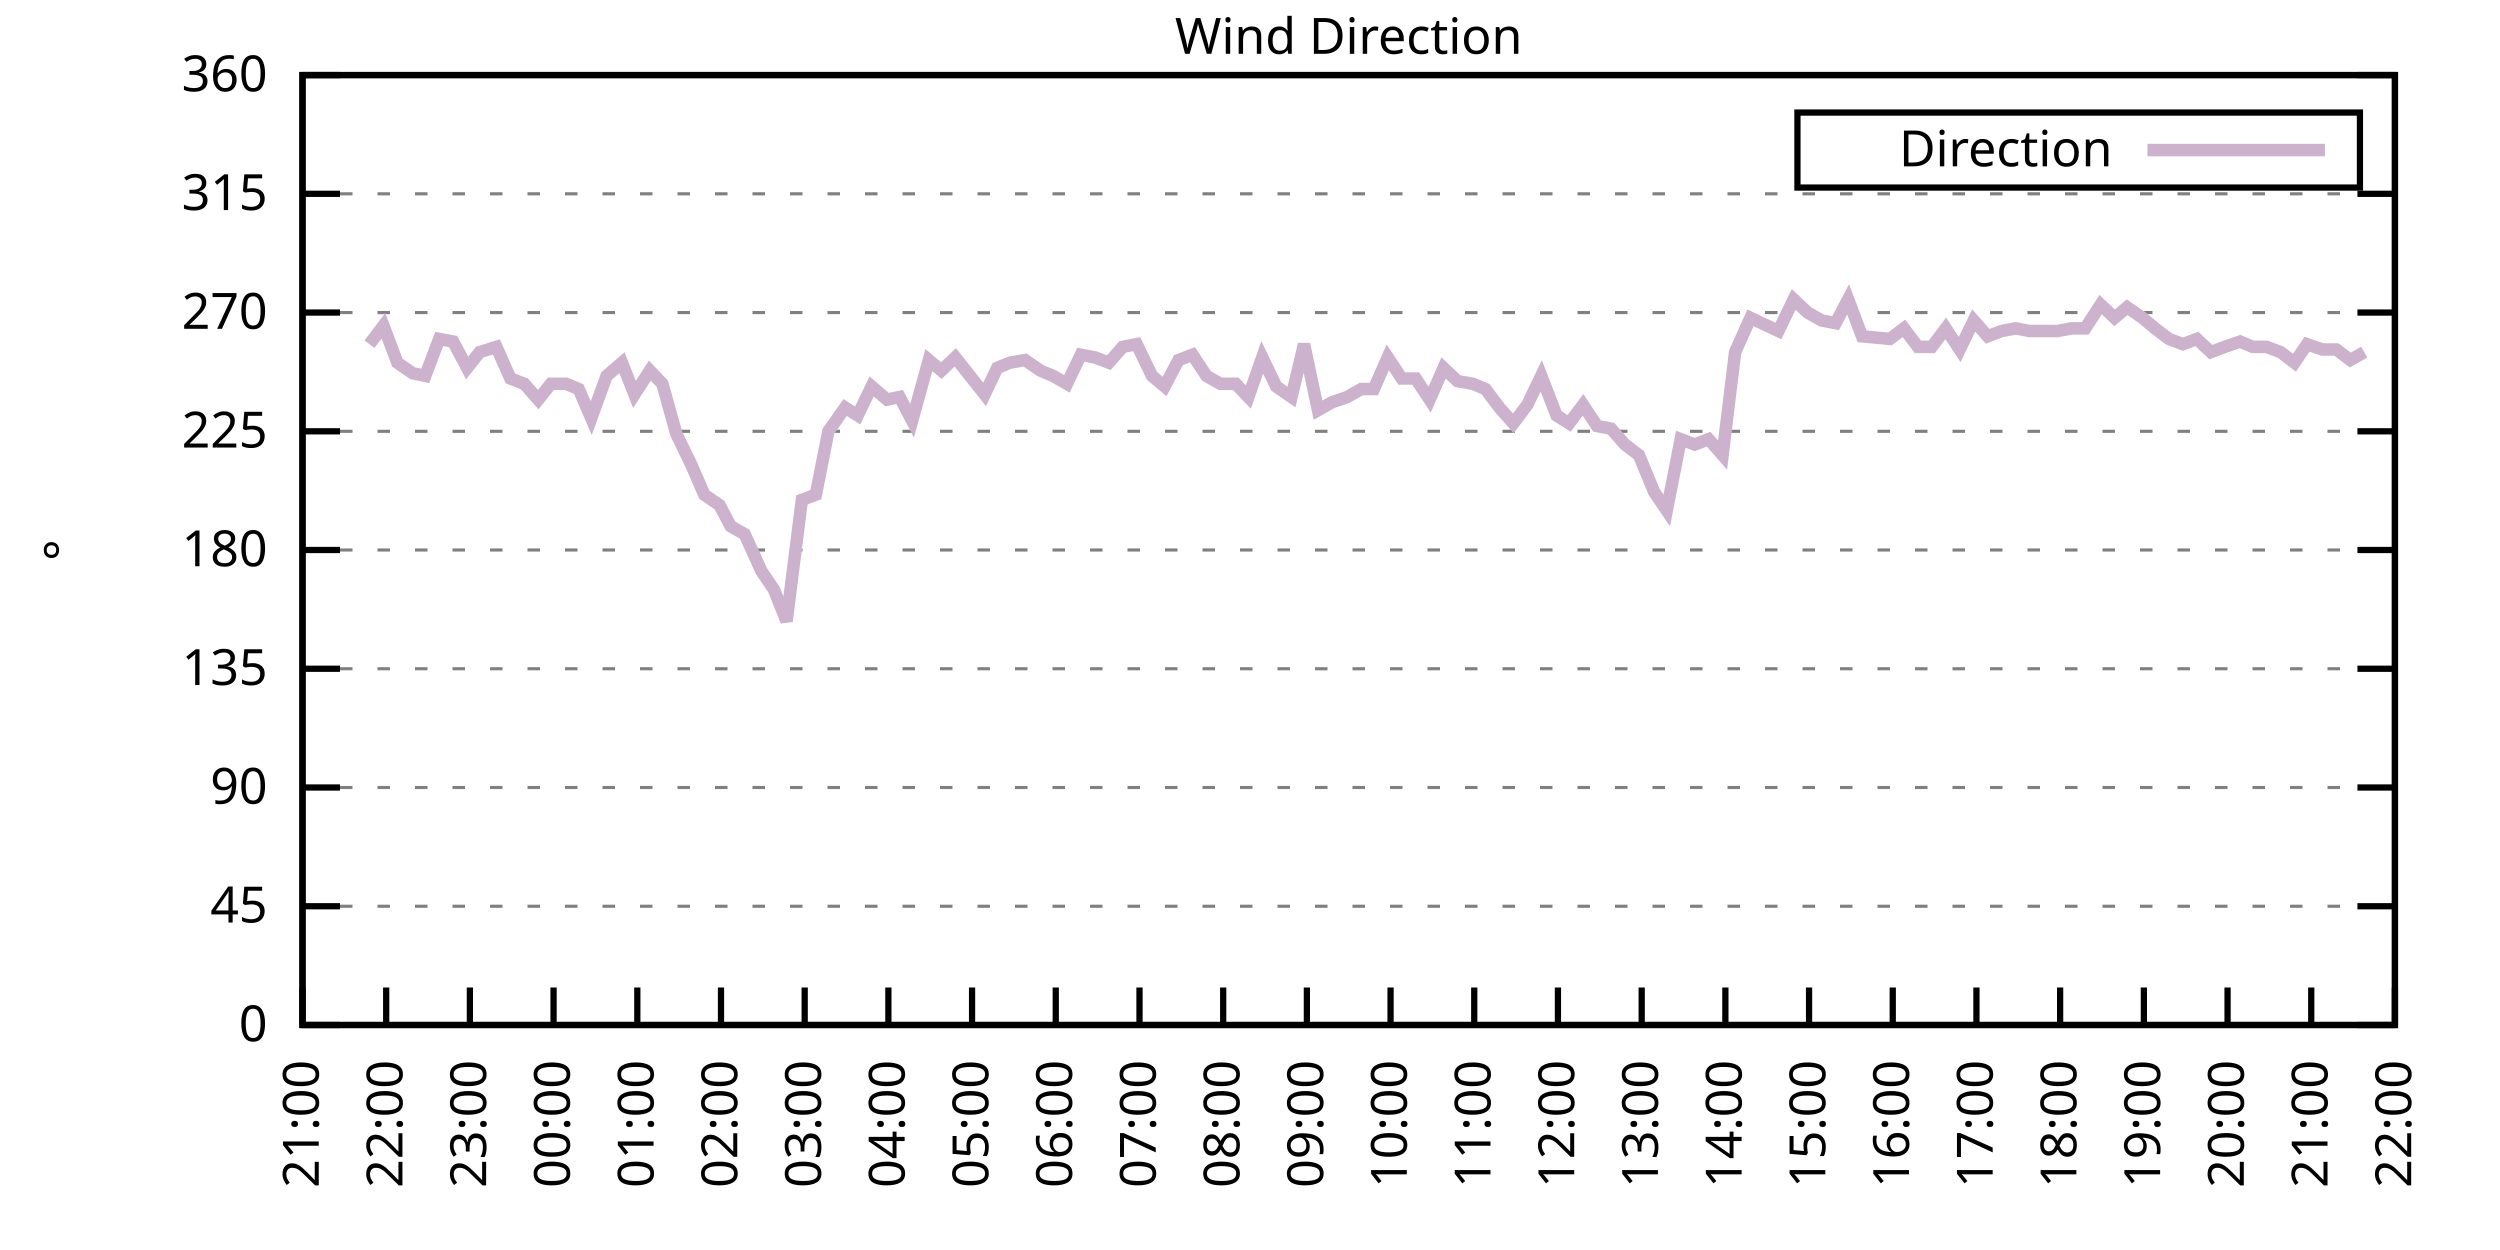
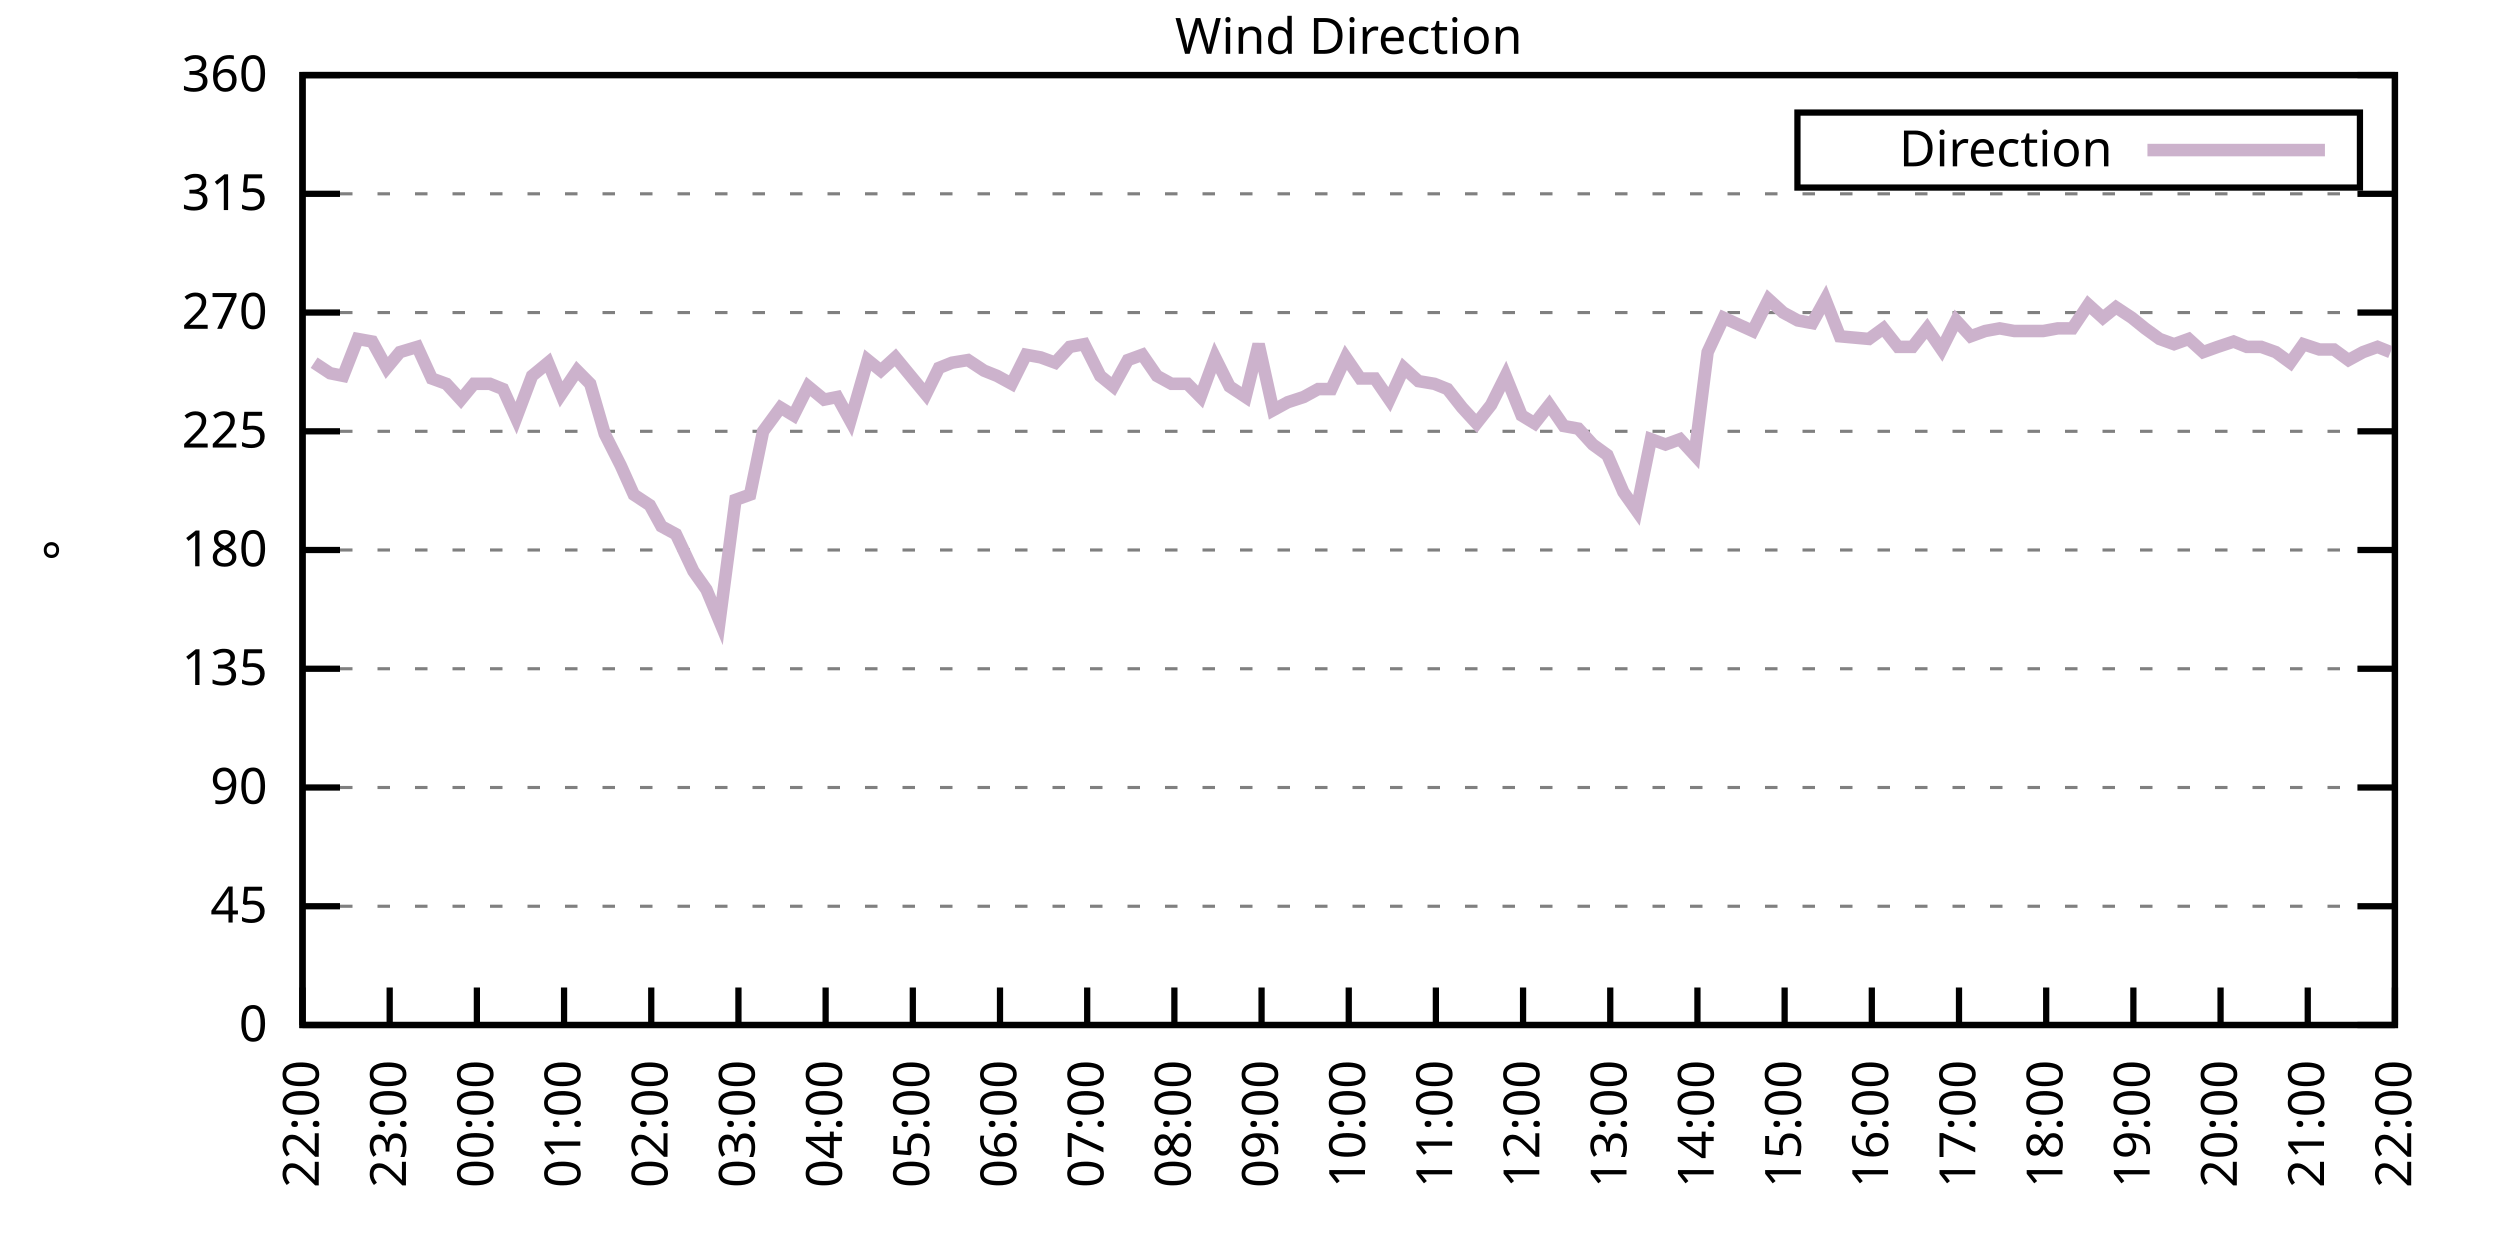
<svg xmlns="http://www.w3.org/2000/svg" xmlns:xlink="http://www.w3.org/1999/xlink" width="400" height="200" viewBox="0 0 400 200">
  <g id="gnuplot_canvas">
    <rect x="0" y="0" width="400" height="200" fill="none" />
    <defs>
      <circle id="gpDot" r="0.5" stroke-width="0.5" stroke="currentColor" />
      <path id="gpPt0" stroke-width="0.333" stroke="currentColor" d="M-1,0 h2 M0,-1 v2" />
      <path id="gpPt1" stroke-width="0.333" stroke="currentColor" d="M-1,-1 L1,1 M1,-1 L-1,1" />
      <path id="gpPt2" stroke-width="0.333" stroke="currentColor" d="M-1,0 L1,0 M0,-1 L0,1 M-1,-1 L1,1 M-1,1 L1,-1" />
      <rect id="gpPt3" stroke-width="0.333" stroke="currentColor" x="-1" y="-1" width="2" height="2" />
      <rect id="gpPt4" stroke-width="0.333" stroke="currentColor" fill="currentColor" x="-1" y="-1" width="2" height="2" />
      <circle id="gpPt5" stroke-width="0.333" stroke="currentColor" cx="0" cy="0" r="1" />
      <use xlink:href="#gpPt5" id="gpPt6" fill="currentColor" stroke="none" />
      <path id="gpPt7" stroke-width="0.333" stroke="currentColor" d="M0,-1.33 L-1.33,0.67 L1.33,0.67 z" />
      <use xlink:href="#gpPt7" id="gpPt8" fill="currentColor" stroke="none" />
      <use xlink:href="#gpPt7" id="gpPt9" stroke="currentColor" transform="rotate(180)" />
      <use xlink:href="#gpPt9" id="gpPt10" fill="currentColor" stroke="none" />
      <use xlink:href="#gpPt3" id="gpPt11" stroke="currentColor" transform="rotate(45)" />
      <use xlink:href="#gpPt11" id="gpPt12" fill="currentColor" stroke="none" />
      <path id="gpPt13" stroke-width="0.333" stroke="currentColor" d="M0,1.330 L1.265,0.411 L0.782,-1.067 L-0.782,-1.076 L-1.265,0.411 z" />
      <use xlink:href="#gpPt13" id="gpPt14" fill="currentColor" stroke="none" />
      <filter id="textbox" filterUnits="objectBoundingBox" x="0" y="0" height="1" width="1">
        <feFlood flood-color="white" flood-opacity="1" result="bgnd" />
        <feComposite in="SourceGraphic" in2="bgnd" operator="atop" />
      </filter>
      <filter id="greybox" filterUnits="objectBoundingBox" x="0" y="0" height="1" width="1">
        <feFlood flood-color="lightgrey" flood-opacity="1" result="grey" />
        <feComposite in="SourceGraphic" in2="grey" operator="atop" />
      </filter>
    </defs>
    <g fill="none" color="white" stroke="currentColor" stroke-width="1.00" stroke-linecap="butt" stroke-linejoin="miter">
</g>
    <g fill="none" color="black" stroke="currentColor" stroke-width="1.00" stroke-linecap="butt" stroke-linejoin="miter">
      <g stroke="none" shape-rendering="crispEdges">
        <polygon fill="rgb(255, 255, 255)" points="48.40,164.00 383.18,164.00 383.18,12.02 48.40,12.02 " />
      </g>
    </g>
    <g fill="none" color="black" stroke="currentColor" stroke-width="1.00" stroke-linecap="butt" stroke-linejoin="miter">
</g>
    <g fill="none" color="black" stroke="black" stroke-width="0.50" stroke-linecap="butt" stroke-linejoin="miter">
</g>
    <g fill="none" color="gray" stroke="currentColor" stroke-width="0.50" stroke-linecap="butt" stroke-linejoin="miter">
      <path stroke="gray" stroke-dasharray="2,4" class="gridline" d="M48.40,164.00 L383.19,164.00  " />
    </g>
    <g fill="none" color="gray" stroke="gray" stroke-width="1.00" stroke-linecap="butt" stroke-linejoin="miter">
</g>
    <g fill="none" color="black" stroke="currentColor" stroke-width="1.00" stroke-linecap="butt" stroke-linejoin="miter">
      <path stroke="black" d="M48.40,164.00 L54.40,164.00 M383.19,164.00 L377.19,164.00  " />
      <g transform="translate(42.80,166.60)" stroke="none" fill="black" font-family="Sans" font-size="8.00" text-anchor="end">
        <text>
          <tspan font-family="Sans"> 0</tspan>
        </text>
      </g>
    </g>
    <g fill="none" color="black" stroke="currentColor" stroke-width="1.00" stroke-linecap="butt" stroke-linejoin="miter">
</g>
    <g fill="none" color="black" stroke="black" stroke-width="0.50" stroke-linecap="butt" stroke-linejoin="miter">
</g>
    <g fill="none" color="gray" stroke="currentColor" stroke-width="0.50" stroke-linecap="butt" stroke-linejoin="miter">
      <path stroke="gray" stroke-dasharray="2,4" class="gridline" d="M48.40,145.00 L383.19,145.00  " />
    </g>
    <g fill="none" color="gray" stroke="gray" stroke-width="1.00" stroke-linecap="butt" stroke-linejoin="miter">
</g>
    <g fill="none" color="black" stroke="currentColor" stroke-width="1.00" stroke-linecap="butt" stroke-linejoin="miter">
      <path stroke="black" d="M48.40,145.00 L54.40,145.00 M383.19,145.00 L377.19,145.00  " />
      <g transform="translate(42.80,147.60)" stroke="none" fill="black" font-family="Sans" font-size="8.00" text-anchor="end">
        <text>
          <tspan font-family="Sans"> 45</tspan>
        </text>
      </g>
    </g>
    <g fill="none" color="black" stroke="currentColor" stroke-width="1.00" stroke-linecap="butt" stroke-linejoin="miter">
</g>
    <g fill="none" color="black" stroke="black" stroke-width="0.50" stroke-linecap="butt" stroke-linejoin="miter">
</g>
    <g fill="none" color="gray" stroke="currentColor" stroke-width="0.50" stroke-linecap="butt" stroke-linejoin="miter">
      <path stroke="gray" stroke-dasharray="2,4" class="gridline" d="M48.40,126.00 L383.19,126.00  " />
    </g>
    <g fill="none" color="gray" stroke="gray" stroke-width="1.00" stroke-linecap="butt" stroke-linejoin="miter">
</g>
    <g fill="none" color="black" stroke="currentColor" stroke-width="1.00" stroke-linecap="butt" stroke-linejoin="miter">
      <path stroke="black" d="M48.40,126.00 L54.40,126.00 M383.19,126.00 L377.19,126.00  " />
      <g transform="translate(42.80,128.60)" stroke="none" fill="black" font-family="Sans" font-size="8.00" text-anchor="end">
        <text>
          <tspan font-family="Sans"> 90</tspan>
        </text>
      </g>
    </g>
    <g fill="none" color="black" stroke="currentColor" stroke-width="1.00" stroke-linecap="butt" stroke-linejoin="miter">
</g>
    <g fill="none" color="black" stroke="black" stroke-width="0.50" stroke-linecap="butt" stroke-linejoin="miter">
</g>
    <g fill="none" color="gray" stroke="currentColor" stroke-width="0.50" stroke-linecap="butt" stroke-linejoin="miter">
      <path stroke="gray" stroke-dasharray="2,4" class="gridline" d="M48.40,107.00 L383.19,107.00  " />
    </g>
    <g fill="none" color="gray" stroke="gray" stroke-width="1.00" stroke-linecap="butt" stroke-linejoin="miter">
</g>
    <g fill="none" color="black" stroke="currentColor" stroke-width="1.00" stroke-linecap="butt" stroke-linejoin="miter">
      <path stroke="black" d="M48.40,107.00 L54.40,107.00 M383.19,107.00 L377.19,107.00  " />
      <g transform="translate(42.80,109.60)" stroke="none" fill="black" font-family="Sans" font-size="8.00" text-anchor="end">
        <text>
          <tspan font-family="Sans"> 135</tspan>
        </text>
      </g>
    </g>
    <g fill="none" color="black" stroke="currentColor" stroke-width="1.00" stroke-linecap="butt" stroke-linejoin="miter">
</g>
    <g fill="none" color="black" stroke="black" stroke-width="0.50" stroke-linecap="butt" stroke-linejoin="miter">
</g>
    <g fill="none" color="gray" stroke="currentColor" stroke-width="0.50" stroke-linecap="butt" stroke-linejoin="miter">
      <path stroke="gray" stroke-dasharray="2,4" class="gridline" d="M48.40,88.00 L383.19,88.00  " />
    </g>
    <g fill="none" color="gray" stroke="gray" stroke-width="1.00" stroke-linecap="butt" stroke-linejoin="miter">
</g>
    <g fill="none" color="black" stroke="currentColor" stroke-width="1.00" stroke-linecap="butt" stroke-linejoin="miter">
      <path stroke="black" d="M48.40,88.00 L54.40,88.00 M383.19,88.00 L377.19,88.00  " />
      <g transform="translate(42.80,90.60)" stroke="none" fill="black" font-family="Sans" font-size="8.00" text-anchor="end">
        <text>
          <tspan font-family="Sans"> 180</tspan>
        </text>
      </g>
    </g>
    <g fill="none" color="black" stroke="currentColor" stroke-width="1.00" stroke-linecap="butt" stroke-linejoin="miter">
</g>
    <g fill="none" color="black" stroke="black" stroke-width="0.50" stroke-linecap="butt" stroke-linejoin="miter">
</g>
    <g fill="none" color="gray" stroke="currentColor" stroke-width="0.50" stroke-linecap="butt" stroke-linejoin="miter">
      <path stroke="gray" stroke-dasharray="2,4" class="gridline" d="M48.40,69.01 L383.19,69.01  " />
    </g>
    <g fill="none" color="gray" stroke="gray" stroke-width="1.00" stroke-linecap="butt" stroke-linejoin="miter">
</g>
    <g fill="none" color="black" stroke="currentColor" stroke-width="1.00" stroke-linecap="butt" stroke-linejoin="miter">
      <path stroke="black" d="M48.40,69.01 L54.40,69.01 M383.19,69.01 L377.19,69.01  " />
      <g transform="translate(42.80,71.61)" stroke="none" fill="black" font-family="Sans" font-size="8.00" text-anchor="end">
        <text>
          <tspan font-family="Sans"> 225</tspan>
        </text>
      </g>
    </g>
    <g fill="none" color="black" stroke="currentColor" stroke-width="1.00" stroke-linecap="butt" stroke-linejoin="miter">
</g>
    <g fill="none" color="black" stroke="black" stroke-width="0.50" stroke-linecap="butt" stroke-linejoin="miter">
</g>
    <g fill="none" color="gray" stroke="currentColor" stroke-width="0.50" stroke-linecap="butt" stroke-linejoin="miter">
      <path stroke="gray" stroke-dasharray="2,4" class="gridline" d="M48.40,50.01 L383.19,50.01  " />
    </g>
    <g fill="none" color="gray" stroke="gray" stroke-width="1.00" stroke-linecap="butt" stroke-linejoin="miter">
</g>
    <g fill="none" color="black" stroke="currentColor" stroke-width="1.00" stroke-linecap="butt" stroke-linejoin="miter">
      <path stroke="black" d="M48.40,50.01 L54.40,50.01 M383.19,50.01 L377.19,50.01  " />
      <g transform="translate(42.80,52.61)" stroke="none" fill="black" font-family="Sans" font-size="8.00" text-anchor="end">
        <text>
          <tspan font-family="Sans"> 270</tspan>
        </text>
      </g>
    </g>
    <g fill="none" color="black" stroke="currentColor" stroke-width="1.00" stroke-linecap="butt" stroke-linejoin="miter">
</g>
    <g fill="none" color="black" stroke="black" stroke-width="0.50" stroke-linecap="butt" stroke-linejoin="miter">
</g>
    <g fill="none" color="gray" stroke="currentColor" stroke-width="0.50" stroke-linecap="butt" stroke-linejoin="miter">
      <path stroke="gray" stroke-dasharray="2,4" class="gridline" d="M48.40,31.01 L383.19,31.01  " />
    </g>
    <g fill="none" color="gray" stroke="gray" stroke-width="1.00" stroke-linecap="butt" stroke-linejoin="miter">
</g>
    <g fill="none" color="black" stroke="currentColor" stroke-width="1.00" stroke-linecap="butt" stroke-linejoin="miter">
      <path stroke="black" d="M48.40,31.01 L54.40,31.01 M383.19,31.01 L377.19,31.01  " />
      <g transform="translate(42.80,33.61)" stroke="none" fill="black" font-family="Sans" font-size="8.00" text-anchor="end">
        <text>
          <tspan font-family="Sans"> 315</tspan>
        </text>
      </g>
    </g>
    <g fill="none" color="black" stroke="currentColor" stroke-width="1.00" stroke-linecap="butt" stroke-linejoin="miter">
</g>
    <g fill="none" color="black" stroke="black" stroke-width="0.50" stroke-linecap="butt" stroke-linejoin="miter">
</g>
    <g fill="none" color="gray" stroke="currentColor" stroke-width="0.50" stroke-linecap="butt" stroke-linejoin="miter">
      <path stroke="gray" stroke-dasharray="2,4" class="gridline" d="M48.40,12.01 L383.19,12.01  " />
    </g>
    <g fill="none" color="gray" stroke="gray" stroke-width="1.00" stroke-linecap="butt" stroke-linejoin="miter">
</g>
    <g fill="none" color="black" stroke="currentColor" stroke-width="1.00" stroke-linecap="butt" stroke-linejoin="miter">
      <path stroke="black" d="M48.40,12.01 L54.40,12.01 M383.19,12.01 L377.19,12.01  " />
      <g transform="translate(42.80,14.61)" stroke="none" fill="black" font-family="Sans" font-size="8.00" text-anchor="end">
        <text>
          <tspan font-family="Sans"> 360</tspan>
        </text>
      </g>
    </g>
    <g fill="none" color="black" stroke="currentColor" stroke-width="1.00" stroke-linecap="butt" stroke-linejoin="miter">
      <path stroke="black" d="M48.40,164.00 L48.40,158.00  " />
      <g transform="translate(51.00,169.60) rotate(270.00)" stroke="none" fill="black" font-family="Sans" font-size="8.00" text-anchor="end">
        <text>
-           <tspan font-family="Sans">21:00</tspan>
-         </text>
-       </g>
-     </g>
-     <g fill="none" color="black" stroke="currentColor" stroke-width="1.00" stroke-linecap="butt" stroke-linejoin="miter">
-       <path stroke="black" d="M61.79,164.00 L61.79,158.00  " />
-       <g transform="translate(64.39,169.60) rotate(270.00)" stroke="none" fill="black" font-family="Sans" font-size="8.00" text-anchor="end">
-         <text>
          <tspan font-family="Sans">22:00</tspan>
        </text>
      </g>
    </g>
    <g fill="none" color="black" stroke="currentColor" stroke-width="1.00" stroke-linecap="butt" stroke-linejoin="miter">
-       <path stroke="black" d="M75.18,164.00 L75.18,158.00  " />
-       <g transform="translate(77.78,169.60) rotate(270.00)" stroke="none" fill="black" font-family="Sans" font-size="8.00" text-anchor="end">
+       <path stroke="black" d="M62.35,164.00 L62.35,158.00  " />
+       <g transform="translate(64.95,169.60) rotate(270.00)" stroke="none" fill="black" font-family="Sans" font-size="8.00" text-anchor="end">
        <text>
          <tspan font-family="Sans">23:00</tspan>
        </text>
      </g>
    </g>
    <g fill="none" color="black" stroke="currentColor" stroke-width="1.00" stroke-linecap="butt" stroke-linejoin="miter">
-       <path stroke="black" d="M88.57,164.00 L88.57,158.00  " />
-       <g transform="translate(91.17,169.60) rotate(270.00)" stroke="none" fill="black" font-family="Sans" font-size="8.00" text-anchor="end">
+       <path stroke="black" d="M76.30,164.00 L76.30,158.00  " />
+       <g transform="translate(78.90,169.60) rotate(270.00)" stroke="none" fill="black" font-family="Sans" font-size="8.00" text-anchor="end">
        <text>
          <tspan font-family="Sans">00:00</tspan>
        </text>
      </g>
    </g>
    <g fill="none" color="black" stroke="currentColor" stroke-width="1.00" stroke-linecap="butt" stroke-linejoin="miter">
-       <path stroke="black" d="M101.97,164.00 L101.97,158.00  " />
-       <g transform="translate(104.57,169.60) rotate(270.00)" stroke="none" fill="black" font-family="Sans" font-size="8.00" text-anchor="end">
+       <path stroke="black" d="M90.25,164.00 L90.25,158.00  " />
+       <g transform="translate(92.85,169.60) rotate(270.00)" stroke="none" fill="black" font-family="Sans" font-size="8.00" text-anchor="end">
        <text>
          <tspan font-family="Sans">01:00</tspan>
        </text>
      </g>
    </g>
    <g fill="none" color="black" stroke="currentColor" stroke-width="1.00" stroke-linecap="butt" stroke-linejoin="miter">
-       <path stroke="black" d="M115.36,164.00 L115.36,158.00  " />
-       <g transform="translate(117.96,169.60) rotate(270.00)" stroke="none" fill="black" font-family="Sans" font-size="8.00" text-anchor="end">
+       <path stroke="black" d="M104.20,164.00 L104.20,158.00  " />
+       <g transform="translate(106.80,169.60) rotate(270.00)" stroke="none" fill="black" font-family="Sans" font-size="8.00" text-anchor="end">
        <text>
          <tspan font-family="Sans">02:00</tspan>
        </text>
      </g>
    </g>
    <g fill="none" color="black" stroke="currentColor" stroke-width="1.00" stroke-linecap="butt" stroke-linejoin="miter">
-       <path stroke="black" d="M128.75,164.00 L128.75,158.00  " />
-       <g transform="translate(131.35,169.60) rotate(270.00)" stroke="none" fill="black" font-family="Sans" font-size="8.00" text-anchor="end">
+       <path stroke="black" d="M118.15,164.00 L118.15,158.00  " />
+       <g transform="translate(120.75,169.60) rotate(270.00)" stroke="none" fill="black" font-family="Sans" font-size="8.00" text-anchor="end">
        <text>
          <tspan font-family="Sans">03:00</tspan>
        </text>
      </g>
    </g>
    <g fill="none" color="black" stroke="currentColor" stroke-width="1.00" stroke-linecap="butt" stroke-linejoin="miter">
-       <path stroke="black" d="M142.14,164.00 L142.14,158.00  " />
-       <g transform="translate(144.74,169.60) rotate(270.00)" stroke="none" fill="black" font-family="Sans" font-size="8.00" text-anchor="end">
+       <path stroke="black" d="M132.10,164.00 L132.10,158.00  " />
+       <g transform="translate(134.70,169.60) rotate(270.00)" stroke="none" fill="black" font-family="Sans" font-size="8.00" text-anchor="end">
        <text>
          <tspan font-family="Sans">04:00</tspan>
        </text>
      </g>
    </g>
    <g fill="none" color="black" stroke="currentColor" stroke-width="1.00" stroke-linecap="butt" stroke-linejoin="miter">
-       <path stroke="black" d="M155.53,164.00 L155.53,158.00  " />
-       <g transform="translate(158.13,169.60) rotate(270.00)" stroke="none" fill="black" font-family="Sans" font-size="8.00" text-anchor="end">
+       <path stroke="black" d="M146.05,164.00 L146.05,158.00  " />
+       <g transform="translate(148.65,169.60) rotate(270.00)" stroke="none" fill="black" font-family="Sans" font-size="8.00" text-anchor="end">
        <text>
          <tspan font-family="Sans">05:00</tspan>
        </text>
      </g>
    </g>
    <g fill="none" color="black" stroke="currentColor" stroke-width="1.00" stroke-linecap="butt" stroke-linejoin="miter">
-       <path stroke="black" d="M168.92,164.00 L168.92,158.00  " />
-       <g transform="translate(171.52,169.60) rotate(270.00)" stroke="none" fill="black" font-family="Sans" font-size="8.00" text-anchor="end">
+       <path stroke="black" d="M160.00,164.00 L160.00,158.00  " />
+       <g transform="translate(162.60,169.60) rotate(270.00)" stroke="none" fill="black" font-family="Sans" font-size="8.00" text-anchor="end">
        <text>
          <tspan font-family="Sans">06:00</tspan>
        </text>
      </g>
    </g>
    <g fill="none" color="black" stroke="currentColor" stroke-width="1.00" stroke-linecap="butt" stroke-linejoin="miter">
-       <path stroke="black" d="M182.32,164.00 L182.32,158.00  " />
-       <g transform="translate(184.92,169.60) rotate(270.00)" stroke="none" fill="black" font-family="Sans" font-size="8.00" text-anchor="end">
+       <path stroke="black" d="M173.95,164.00 L173.95,158.00  " />
+       <g transform="translate(176.55,169.60) rotate(270.00)" stroke="none" fill="black" font-family="Sans" font-size="8.00" text-anchor="end">
        <text>
          <tspan font-family="Sans">07:00</tspan>
        </text>
      </g>
    </g>
    <g fill="none" color="black" stroke="currentColor" stroke-width="1.00" stroke-linecap="butt" stroke-linejoin="miter">
-       <path stroke="black" d="M195.71,164.00 L195.71,158.00  " />
-       <g transform="translate(198.31,169.60) rotate(270.00)" stroke="none" fill="black" font-family="Sans" font-size="8.00" text-anchor="end">
+       <path stroke="black" d="M187.90,164.00 L187.90,158.00  " />
+       <g transform="translate(190.50,169.60) rotate(270.00)" stroke="none" fill="black" font-family="Sans" font-size="8.00" text-anchor="end">
        <text>
          <tspan font-family="Sans">08:00</tspan>
        </text>
      </g>
    </g>
    <g fill="none" color="black" stroke="currentColor" stroke-width="1.00" stroke-linecap="butt" stroke-linejoin="miter">
-       <path stroke="black" d="M209.10,164.00 L209.10,158.00  " />
-       <g transform="translate(211.70,169.60) rotate(270.00)" stroke="none" fill="black" font-family="Sans" font-size="8.00" text-anchor="end">
+       <path stroke="black" d="M201.85,164.00 L201.85,158.00  " />
+       <g transform="translate(204.45,169.60) rotate(270.00)" stroke="none" fill="black" font-family="Sans" font-size="8.00" text-anchor="end">
        <text>
          <tspan font-family="Sans">09:00</tspan>
        </text>
      </g>
    </g>
    <g fill="none" color="black" stroke="currentColor" stroke-width="1.00" stroke-linecap="butt" stroke-linejoin="miter">
-       <path stroke="black" d="M222.49,164.00 L222.49,158.00  " />
-       <g transform="translate(225.09,169.60) rotate(270.00)" stroke="none" fill="black" font-family="Sans" font-size="8.00" text-anchor="end">
+       <path stroke="black" d="M215.80,164.00 L215.80,158.00  " />
+       <g transform="translate(218.40,169.60) rotate(270.00)" stroke="none" fill="black" font-family="Sans" font-size="8.00" text-anchor="end">
        <text>
          <tspan font-family="Sans">10:00</tspan>
        </text>
      </g>
    </g>
    <g fill="none" color="black" stroke="currentColor" stroke-width="1.00" stroke-linecap="butt" stroke-linejoin="miter">
-       <path stroke="black" d="M235.88,164.00 L235.88,158.00  " />
-       <g transform="translate(238.48,169.60) rotate(270.00)" stroke="none" fill="black" font-family="Sans" font-size="8.00" text-anchor="end">
+       <path stroke="black" d="M229.74,164.00 L229.74,158.00  " />
+       <g transform="translate(232.34,169.60) rotate(270.00)" stroke="none" fill="black" font-family="Sans" font-size="8.00" text-anchor="end">
        <text>
          <tspan font-family="Sans">11:00</tspan>
        </text>
      </g>
    </g>
    <g fill="none" color="black" stroke="currentColor" stroke-width="1.00" stroke-linecap="butt" stroke-linejoin="miter">
-       <path stroke="black" d="M249.27,164.00 L249.27,158.00  " />
-       <g transform="translate(251.87,169.60) rotate(270.00)" stroke="none" fill="black" font-family="Sans" font-size="8.00" text-anchor="end">
+       <path stroke="black" d="M243.69,164.00 L243.69,158.00  " />
+       <g transform="translate(246.29,169.60) rotate(270.00)" stroke="none" fill="black" font-family="Sans" font-size="8.00" text-anchor="end">
        <text>
          <tspan font-family="Sans">12:00</tspan>
        </text>
      </g>
    </g>
    <g fill="none" color="black" stroke="currentColor" stroke-width="1.00" stroke-linecap="butt" stroke-linejoin="miter">
-       <path stroke="black" d="M262.67,164.00 L262.67,158.00  " />
-       <g transform="translate(265.27,169.60) rotate(270.00)" stroke="none" fill="black" font-family="Sans" font-size="8.00" text-anchor="end">
+       <path stroke="black" d="M257.64,164.00 L257.64,158.00  " />
+       <g transform="translate(260.24,169.60) rotate(270.00)" stroke="none" fill="black" font-family="Sans" font-size="8.00" text-anchor="end">
        <text>
          <tspan font-family="Sans">13:00</tspan>
        </text>
      </g>
    </g>
    <g fill="none" color="black" stroke="currentColor" stroke-width="1.00" stroke-linecap="butt" stroke-linejoin="miter">
-       <path stroke="black" d="M276.06,164.00 L276.06,158.00  " />
-       <g transform="translate(278.66,169.60) rotate(270.00)" stroke="none" fill="black" font-family="Sans" font-size="8.00" text-anchor="end">
+       <path stroke="black" d="M271.59,164.00 L271.59,158.00  " />
+       <g transform="translate(274.19,169.60) rotate(270.00)" stroke="none" fill="black" font-family="Sans" font-size="8.00" text-anchor="end">
        <text>
          <tspan font-family="Sans">14:00</tspan>
        </text>
      </g>
    </g>
    <g fill="none" color="black" stroke="currentColor" stroke-width="1.00" stroke-linecap="butt" stroke-linejoin="miter">
-       <path stroke="black" d="M289.45,164.00 L289.45,158.00  " />
-       <g transform="translate(292.05,169.60) rotate(270.00)" stroke="none" fill="black" font-family="Sans" font-size="8.00" text-anchor="end">
+       <path stroke="black" d="M285.54,164.00 L285.54,158.00  " />
+       <g transform="translate(288.14,169.60) rotate(270.00)" stroke="none" fill="black" font-family="Sans" font-size="8.00" text-anchor="end">
        <text>
          <tspan font-family="Sans">15:00</tspan>
        </text>
      </g>
    </g>
    <g fill="none" color="black" stroke="currentColor" stroke-width="1.00" stroke-linecap="butt" stroke-linejoin="miter">
-       <path stroke="black" d="M302.84,164.00 L302.84,158.00  " />
-       <g transform="translate(305.44,169.60) rotate(270.00)" stroke="none" fill="black" font-family="Sans" font-size="8.00" text-anchor="end">
+       <path stroke="black" d="M299.49,164.00 L299.49,158.00  " />
+       <g transform="translate(302.09,169.60) rotate(270.00)" stroke="none" fill="black" font-family="Sans" font-size="8.00" text-anchor="end">
        <text>
          <tspan font-family="Sans">16:00</tspan>
        </text>
      </g>
    </g>
    <g fill="none" color="black" stroke="currentColor" stroke-width="1.00" stroke-linecap="butt" stroke-linejoin="miter">
-       <path stroke="black" d="M316.23,164.00 L316.23,158.00  " />
-       <g transform="translate(318.83,169.60) rotate(270.00)" stroke="none" fill="black" font-family="Sans" font-size="8.00" text-anchor="end">
+       <path stroke="black" d="M313.44,164.00 L313.44,158.00  " />
+       <g transform="translate(316.04,169.60) rotate(270.00)" stroke="none" fill="black" font-family="Sans" font-size="8.00" text-anchor="end">
        <text>
          <tspan font-family="Sans">17:00</tspan>
        </text>
      </g>
    </g>
    <g fill="none" color="black" stroke="currentColor" stroke-width="1.00" stroke-linecap="butt" stroke-linejoin="miter">
-       <path stroke="black" d="M329.62,164.00 L329.62,158.00  " />
-       <g transform="translate(332.22,169.60) rotate(270.00)" stroke="none" fill="black" font-family="Sans" font-size="8.00" text-anchor="end">
+       <path stroke="black" d="M327.39,164.00 L327.39,158.00  " />
+       <g transform="translate(329.99,169.60) rotate(270.00)" stroke="none" fill="black" font-family="Sans" font-size="8.00" text-anchor="end">
        <text>
          <tspan font-family="Sans">18:00</tspan>
        </text>
      </g>
    </g>
    <g fill="none" color="black" stroke="currentColor" stroke-width="1.00" stroke-linecap="butt" stroke-linejoin="miter">
-       <path stroke="black" d="M343.02,164.00 L343.02,158.00  " />
-       <g transform="translate(345.62,169.60) rotate(270.00)" stroke="none" fill="black" font-family="Sans" font-size="8.00" text-anchor="end">
+       <path stroke="black" d="M341.34,164.00 L341.34,158.00  " />
+       <g transform="translate(343.94,169.60) rotate(270.00)" stroke="none" fill="black" font-family="Sans" font-size="8.00" text-anchor="end">
        <text>
          <tspan font-family="Sans">19:00</tspan>
        </text>
      </g>
    </g>
    <g fill="none" color="black" stroke="currentColor" stroke-width="1.00" stroke-linecap="butt" stroke-linejoin="miter">
-       <path stroke="black" d="M356.41,164.00 L356.41,158.00  " />
-       <g transform="translate(359.01,169.60) rotate(270.00)" stroke="none" fill="black" font-family="Sans" font-size="8.00" text-anchor="end">
+       <path stroke="black" d="M355.29,164.00 L355.29,158.00  " />
+       <g transform="translate(357.89,169.60) rotate(270.00)" stroke="none" fill="black" font-family="Sans" font-size="8.00" text-anchor="end">
        <text>
          <tspan font-family="Sans">20:00</tspan>
        </text>
      </g>
    </g>
    <g fill="none" color="black" stroke="currentColor" stroke-width="1.00" stroke-linecap="butt" stroke-linejoin="miter">
-       <path stroke="black" d="M369.80,164.00 L369.80,158.00  " />
-       <g transform="translate(372.40,169.60) rotate(270.00)" stroke="none" fill="black" font-family="Sans" font-size="8.00" text-anchor="end">
+       <path stroke="black" d="M369.24,164.00 L369.24,158.00  " />
+       <g transform="translate(371.84,169.60) rotate(270.00)" stroke="none" fill="black" font-family="Sans" font-size="8.00" text-anchor="end">
        <text>
          <tspan font-family="Sans">21:00</tspan>
        </text>
      </g>
    </g>
    <g fill="none" color="black" stroke="currentColor" stroke-width="1.00" stroke-linecap="butt" stroke-linejoin="miter">
      <path stroke="black" d="M383.19,164.00 L383.19,158.00  " />
      <g transform="translate(385.79,169.60) rotate(270.00)" stroke="none" fill="black" font-family="Sans" font-size="8.00" text-anchor="end">
        <text>
          <tspan font-family="Sans">22:00</tspan>
        </text>
      </g>
    </g>
    <g fill="none" color="black" stroke="currentColor" stroke-width="1.00" stroke-linecap="butt" stroke-linejoin="miter">
</g>
    <g fill="none" color="black" stroke="currentColor" stroke-width="1.00" stroke-linecap="butt" stroke-linejoin="miter">
      <path stroke="black" d="M48.40,12.01 L48.40,164.00 L383.19,164.00 L383.19,12.01 L48.40,12.01 Z  " />
    </g>
    <g fill="none" color="black" stroke="currentColor" stroke-width="1.00" stroke-linecap="butt" stroke-linejoin="miter">
</g>
    <g fill="none" color="black" stroke="currentColor" stroke-width="1.00" stroke-linecap="butt" stroke-linejoin="miter">
      <path stroke="black" d="M287.59,30.01 L287.59,18.01 L377.59,18.01 L377.59,30.01 L287.59,30.01 Z  " />
    </g>
    <g id="Wind_direction_plot_1">
      <g fill="none" color="white" stroke="black" stroke-width="2.00" stroke-linecap="butt" stroke-linejoin="miter">
</g>
      <g fill="none" color="black" stroke="currentColor" stroke-width="2.00" stroke-linecap="butt" stroke-linejoin="miter">
        <g transform="translate(337.99,26.61)" stroke="none" fill="black" font-family="Sans" font-size="8.00" text-anchor="end">
          <text>
            <tspan font-family="Sans">Direction</tspan>
          </text>
        </g>
      </g>
      <g fill="none" color="black" stroke="currentColor" stroke-width="2.00" stroke-linecap="butt" stroke-linejoin="miter">
-         <path stroke="rgb(204, 178, 204)" d="M343.59,24.01 L371.99,24.01 M59.11,55.07 L61.35,52.12 L63.58,58.03 L66.03,59.72 L68.04,60.14 L70.27,54.23   L72.50,54.65 L74.74,58.87 L76.75,56.34 L79.42,55.50 L81.66,60.56 L83.89,61.41 L86.12,63.94 L88.13,61.41   L90.58,61.41 L92.59,62.25 L94.60,66.90 L97.06,60.14 L99.51,58.03 L101.52,63.10 L103.98,59.30 L105.98,61.41   L108.22,69.43 L110.67,74.49 L112.68,79.14 L115.13,80.83 L116.92,84.21 L119.15,85.47 L121.83,91.38 L123.84,94.34   L125.85,99.40 L128.30,79.98 L130.54,79.14 L132.54,69.01 L135.22,65.21 L137.23,66.47 L139.46,61.83 L141.92,63.94   L143.93,63.52 L145.94,67.32 L148.61,57.61 L150.62,59.30 L152.85,57.18 L154.86,59.72 L157.54,63.10 L159.55,58.87   L161.56,58.03 L164.01,57.61 L166.47,59.30 L168.48,60.14 L170.71,61.41 L172.94,56.76 L175.17,57.18 L177.41,58.03   L179.64,55.50 L181.87,55.07 L184.32,60.14 L186.33,61.83 L188.57,57.61 L190.80,56.76 L193.03,60.14 L195.26,61.41   L197.72,61.41 L199.73,63.52 L201.96,57.18 L204.19,61.83 L206.64,63.52 L208.65,55.07 L210.88,65.63 L213.12,64.36   L215.57,63.52 L217.80,62.25 L219.81,62.25 L222.04,57.18 L224.28,60.56 L226.51,60.56 L228.74,63.94 L230.97,58.87   L233.20,60.98 L235.66,61.41 L237.67,62.25 L239.90,65.21 L242.13,67.74 L244.36,64.78 L246.60,60.14 L249.05,66.47   L251.06,67.74 L253.29,64.78 L255.52,68.16 L257.76,68.58 L259.99,71.12 L262.22,72.81 L264.67,78.72 L266.68,81.67   L268.92,70.27 L271.15,71.12 L273.38,70.27 L275.61,72.81 L277.62,56.34 L280.07,50.85 L284.54,52.96 L286.99,47.90   L289.23,50.01 L291.46,51.27 L293.69,51.70 L295.70,47.90 L297.93,53.81 L302.39,54.23 L304.63,52.54 L306.86,55.50   L309.09,55.50 L311.32,52.54 L313.55,55.92 L315.79,51.27 L318.02,53.81 L320.25,52.96 L322.48,52.54 L324.71,52.96   L326.95,52.96 L329.18,52.96 L331.41,52.54 L333.64,52.54 L336.10,48.74 L338.33,50.85 L340.34,49.16 L342.79,50.85   L344.80,52.54 L347.03,54.23 L349.26,55.07 L351.50,54.23 L353.73,56.34 L355.96,55.50 L358.42,54.65 L360.42,55.50   L362.66,55.50 L364.89,56.34 L367.12,58.03 L369.13,55.07 L371.58,55.92 L373.82,55.92 L376.05,57.61 L378.28,56.34    " />
+         <path stroke="rgb(204, 178, 204)" d="M343.59,24.01 L371.99,24.01 M50.26,58.03 L52.82,59.72 L54.91,60.14 L57.23,54.23 L59.56,54.65 L61.88,58.87   L63.98,56.34 L66.77,55.50 L69.09,60.56 L71.42,61.41 L73.74,63.94 L75.83,61.41 L78.39,61.41 L80.48,62.25   L82.58,66.90 L85.13,60.14 L87.69,58.03 L89.78,63.10 L92.34,59.30 L94.43,61.41 L96.76,69.43 L99.32,74.49   L101.41,79.14 L103.97,80.83 L105.83,84.21 L108.15,85.47 L110.94,91.38 L113.03,94.34 L115.13,99.40 L117.68,79.98   L120.01,79.14 L122.10,69.01 L124.89,65.21 L126.98,66.47 L129.31,61.83 L131.87,63.94 L133.96,63.52 L136.05,67.32   L138.84,57.61 L140.93,59.30 L143.26,57.18 L145.35,59.72 L148.14,63.10 L150.23,58.87 L152.32,58.03 L154.88,57.61   L157.44,59.30 L159.53,60.14 L161.86,61.41 L164.18,56.76 L166.51,57.18 L168.83,58.03 L171.16,55.50 L173.48,55.07   L176.04,60.14 L178.13,61.83 L180.46,57.61 L182.78,56.76 L185.11,60.14 L187.43,61.41 L189.99,61.41 L192.08,63.52   L194.41,57.18 L196.73,61.83 L199.29,63.52 L201.38,55.07 L203.71,65.63 L206.03,64.36 L208.59,63.52 L210.91,62.25   L213.01,62.25 L215.33,57.18 L217.65,60.56 L219.98,60.56 L222.30,63.94 L224.63,58.87 L226.95,60.98 L229.51,61.41   L231.60,62.25 L233.93,65.21 L236.25,67.74 L238.58,64.78 L240.90,60.14 L243.46,66.47 L245.55,67.74 L247.88,64.78   L250.20,68.16 L252.53,68.58 L254.85,71.12 L257.18,72.81 L259.74,78.72 L261.83,81.67 L264.15,70.27 L266.48,71.12   L268.80,70.27 L271.13,72.81 L273.22,56.34 L275.78,50.85 L280.43,52.96 L282.99,47.90 L285.31,50.01 L287.64,51.27   L289.96,51.70 L292.05,47.90 L294.38,53.81 L299.03,54.23 L301.35,52.54 L303.68,55.50 L306.00,55.50 L308.33,52.54   L310.65,55.92 L312.98,51.27 L315.30,53.81 L317.63,52.96 L319.95,52.54 L322.28,52.96 L324.60,52.96 L326.93,52.96   L329.25,52.54 L331.58,52.54 L334.13,48.74 L336.46,50.85 L338.55,49.16 L341.11,50.85 L343.20,52.54 L345.53,54.23   L347.85,55.07 L350.18,54.23 L352.50,56.34 L354.83,55.50 L357.38,54.65 L359.48,55.50 L361.80,55.50 L364.13,56.34   L366.45,58.03 L368.54,55.07 L371.10,55.92 L373.43,55.92 L375.75,57.61 L378.08,56.34 L380.40,55.50 L382.49,56.34    " />
      </g>
    </g>
    <g fill="none" color="black" stroke="currentColor" stroke-width="2.00" stroke-linecap="butt" stroke-linejoin="miter">
</g>
    <g fill="none" color="black" stroke="black" stroke-width="1.00" stroke-linecap="butt" stroke-linejoin="miter">
</g>
    <g fill="none" color="black" stroke="currentColor" stroke-width="1.00" stroke-linecap="butt" stroke-linejoin="miter">
      <path stroke="black" d="M48.40,12.01 L48.40,164.00 L383.19,164.00 L383.19,12.01 L48.40,12.01 Z  " />
      <g transform="translate(12.80,88.01) rotate(270.00)" stroke="none" fill="black" font-family="Sans" font-size="8.00" text-anchor="middle">
        <text>
          <tspan font-family="Sans">°</tspan>
        </text>
      </g>
    </g>
    <g fill="none" color="black" stroke="currentColor" stroke-width="1.00" stroke-linecap="butt" stroke-linejoin="miter">
</g>
    <g fill="none" color="black" stroke="currentColor" stroke-width="1.00" stroke-linecap="butt" stroke-linejoin="miter">
      <g transform="translate(215.79,8.61)" stroke="none" fill="black" font-family="Sans" font-size="8.00" text-anchor="middle">
        <text>
          <tspan font-family="Sans">Wind Direction</tspan>
        </text>
      </g>
    </g>
    <g fill="none" color="black" stroke="currentColor" stroke-width="1.00" stroke-linecap="butt" stroke-linejoin="miter">
</g>
  </g>
</svg>
